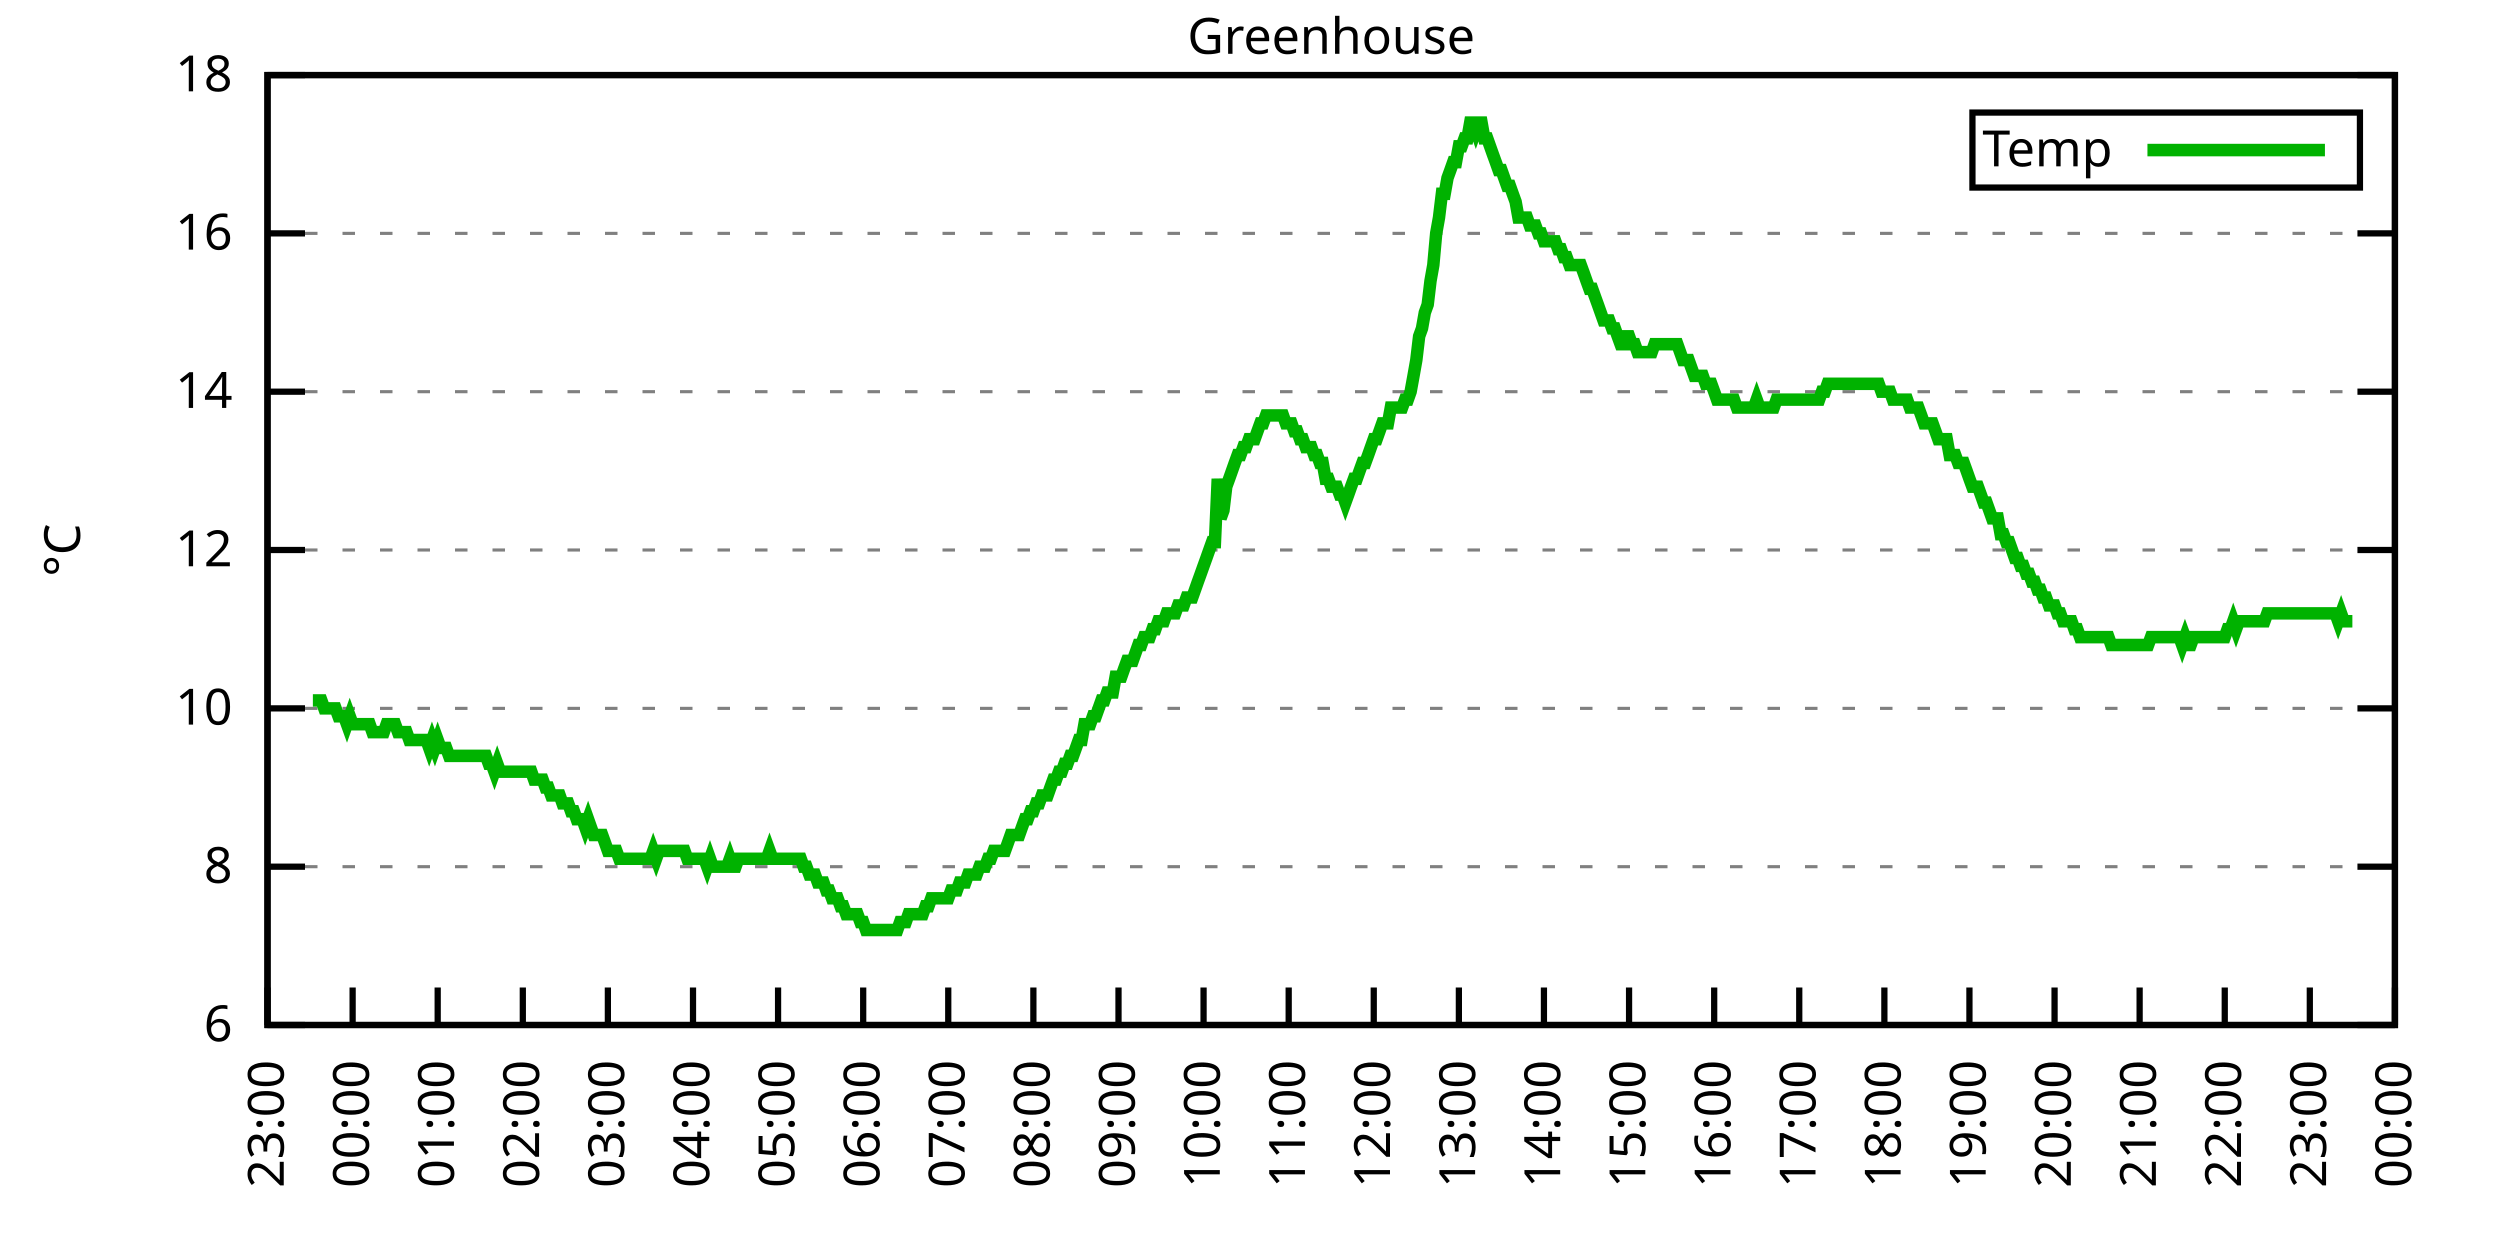
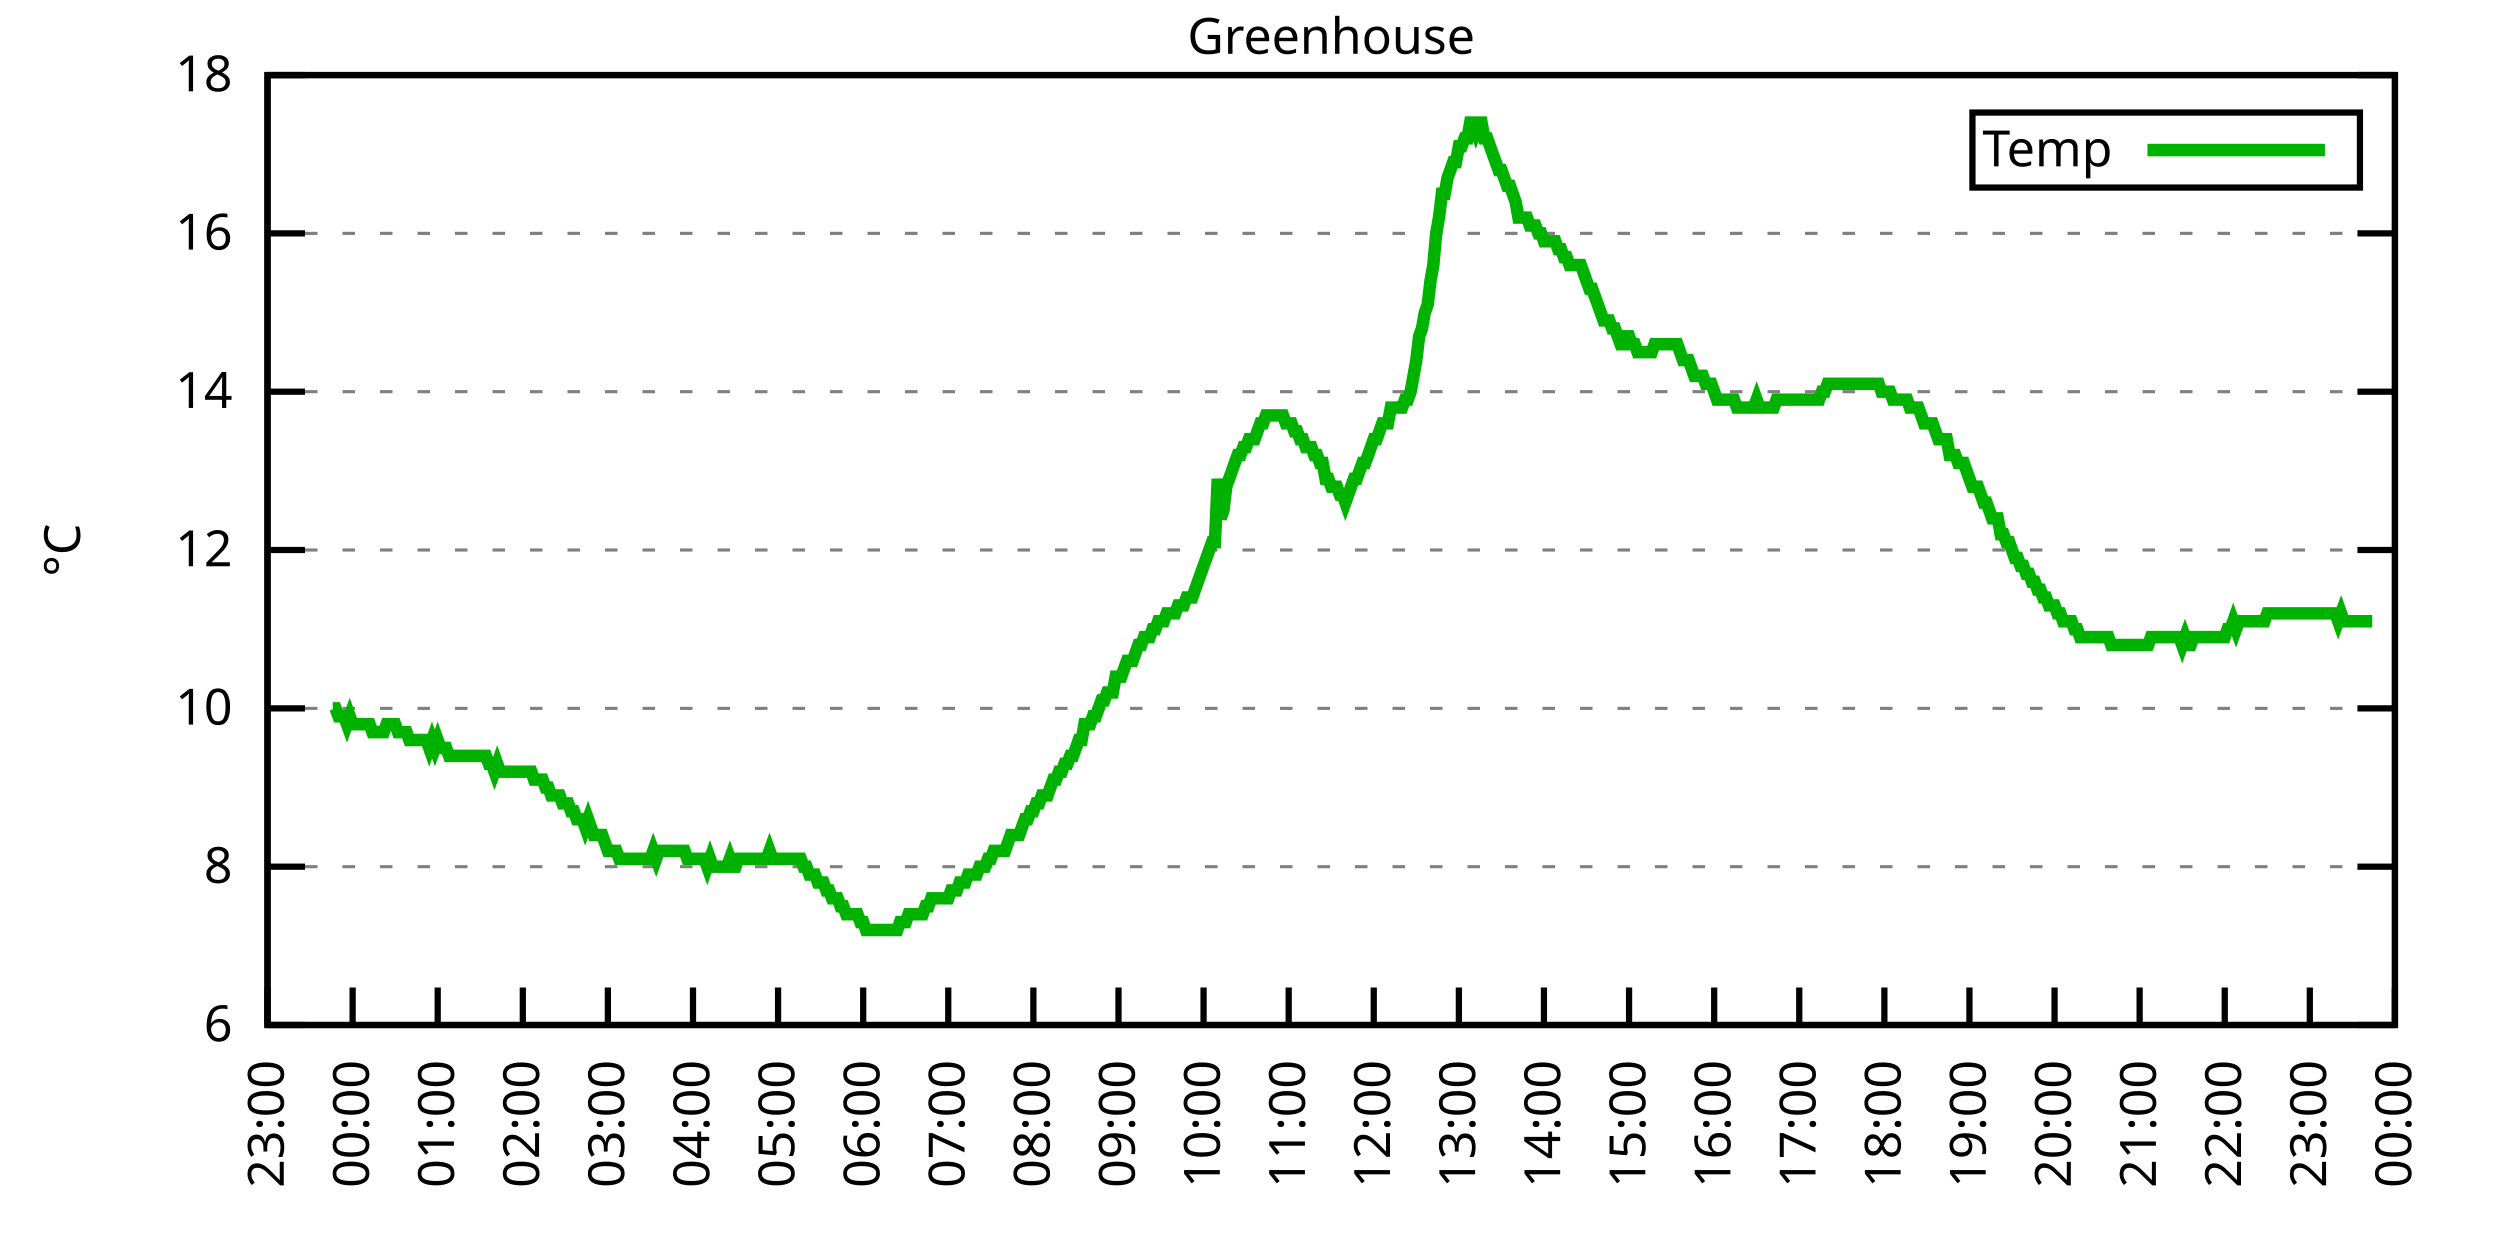
<svg xmlns="http://www.w3.org/2000/svg" xmlns:xlink="http://www.w3.org/1999/xlink" width="400" height="200" viewBox="0 0 400 200">
  <g id="gnuplot_canvas">
    <rect x="0" y="0" width="400" height="200" fill="none" />
    <defs>
      <circle id="gpDot" r="0.5" stroke-width="0.5" stroke="currentColor" />
      <path id="gpPt0" stroke-width="0.333" stroke="currentColor" d="M-1,0 h2 M0,-1 v2" />
      <path id="gpPt1" stroke-width="0.333" stroke="currentColor" d="M-1,-1 L1,1 M1,-1 L-1,1" />
      <path id="gpPt2" stroke-width="0.333" stroke="currentColor" d="M-1,0 L1,0 M0,-1 L0,1 M-1,-1 L1,1 M-1,1 L1,-1" />
      <rect id="gpPt3" stroke-width="0.333" stroke="currentColor" x="-1" y="-1" width="2" height="2" />
      <rect id="gpPt4" stroke-width="0.333" stroke="currentColor" fill="currentColor" x="-1" y="-1" width="2" height="2" />
      <circle id="gpPt5" stroke-width="0.333" stroke="currentColor" cx="0" cy="0" r="1" />
      <use xlink:href="#gpPt5" id="gpPt6" fill="currentColor" stroke="none" />
      <path id="gpPt7" stroke-width="0.333" stroke="currentColor" d="M0,-1.33 L-1.33,0.67 L1.33,0.67 z" />
      <use xlink:href="#gpPt7" id="gpPt8" fill="currentColor" stroke="none" />
      <use xlink:href="#gpPt7" id="gpPt9" stroke="currentColor" transform="rotate(180)" />
      <use xlink:href="#gpPt9" id="gpPt10" fill="currentColor" stroke="none" />
      <use xlink:href="#gpPt3" id="gpPt11" stroke="currentColor" transform="rotate(45)" />
      <use xlink:href="#gpPt11" id="gpPt12" fill="currentColor" stroke="none" />
      <path id="gpPt13" stroke-width="0.333" stroke="currentColor" d="M0,1.330 L1.265,0.411 L0.782,-1.067 L-0.782,-1.076 L-1.265,0.411 z" />
      <use xlink:href="#gpPt13" id="gpPt14" fill="currentColor" stroke="none" />
      <filter id="textbox" filterUnits="objectBoundingBox" x="0" y="0" height="1" width="1">
        <feFlood flood-color="white" flood-opacity="1" result="bgnd" />
        <feComposite in="SourceGraphic" in2="bgnd" operator="atop" />
      </filter>
      <filter id="greybox" filterUnits="objectBoundingBox" x="0" y="0" height="1" width="1">
        <feFlood flood-color="lightgrey" flood-opacity="1" result="grey" />
        <feComposite in="SourceGraphic" in2="grey" operator="atop" />
      </filter>
    </defs>
    <g fill="none" color="white" stroke="currentColor" stroke-width="1.00" stroke-linecap="butt" stroke-linejoin="miter">
</g>
    <g fill="none" color="black" stroke="currentColor" stroke-width="1.00" stroke-linecap="butt" stroke-linejoin="miter">
      <g stroke="none" shape-rendering="crispEdges">
        <polygon fill="rgb(255, 255, 255)" points="42.80,164.00 383.18,164.00 383.18,12.02 42.80,12.02 " />
      </g>
    </g>
    <g fill="none" color="black" stroke="currentColor" stroke-width="1.00" stroke-linecap="butt" stroke-linejoin="miter">
</g>
    <g fill="none" color="black" stroke="black" stroke-width="0.50" stroke-linecap="butt" stroke-linejoin="miter">
</g>
    <g fill="none" color="gray" stroke="currentColor" stroke-width="0.50" stroke-linecap="butt" stroke-linejoin="miter">
      <path stroke="gray" stroke-dasharray="2,4" class="gridline" d="M42.80,164.00 L383.19,164.00  " />
    </g>
    <g fill="none" color="gray" stroke="gray" stroke-width="1.00" stroke-linecap="butt" stroke-linejoin="miter">
</g>
    <g fill="none" color="black" stroke="currentColor" stroke-width="1.00" stroke-linecap="butt" stroke-linejoin="miter">
      <path stroke="black" d="M42.80,164.00 L48.80,164.00 M383.19,164.00 L377.19,164.00  " />
      <g transform="translate(37.20,166.60)" stroke="none" fill="black" font-family="Sans" font-size="8.00" text-anchor="end">
        <text>
          <tspan font-family="Sans"> 6</tspan>
        </text>
      </g>
    </g>
    <g fill="none" color="black" stroke="currentColor" stroke-width="1.00" stroke-linecap="butt" stroke-linejoin="miter">
</g>
    <g fill="none" color="black" stroke="black" stroke-width="0.50" stroke-linecap="butt" stroke-linejoin="miter">
</g>
    <g fill="none" color="gray" stroke="currentColor" stroke-width="0.50" stroke-linecap="butt" stroke-linejoin="miter">
      <path stroke="gray" stroke-dasharray="2,4" class="gridline" d="M42.80,138.67 L383.19,138.67  " />
    </g>
    <g fill="none" color="gray" stroke="gray" stroke-width="1.00" stroke-linecap="butt" stroke-linejoin="miter">
</g>
    <g fill="none" color="black" stroke="currentColor" stroke-width="1.00" stroke-linecap="butt" stroke-linejoin="miter">
      <path stroke="black" d="M42.80,138.67 L48.80,138.67 M383.19,138.67 L377.19,138.67  " />
      <g transform="translate(37.20,141.27)" stroke="none" fill="black" font-family="Sans" font-size="8.00" text-anchor="end">
        <text>
          <tspan font-family="Sans"> 8</tspan>
        </text>
      </g>
    </g>
    <g fill="none" color="black" stroke="currentColor" stroke-width="1.00" stroke-linecap="butt" stroke-linejoin="miter">
</g>
    <g fill="none" color="black" stroke="black" stroke-width="0.50" stroke-linecap="butt" stroke-linejoin="miter">
</g>
    <g fill="none" color="gray" stroke="currentColor" stroke-width="0.50" stroke-linecap="butt" stroke-linejoin="miter">
      <path stroke="gray" stroke-dasharray="2,4" class="gridline" d="M42.80,113.34 L383.19,113.34  " />
    </g>
    <g fill="none" color="gray" stroke="gray" stroke-width="1.00" stroke-linecap="butt" stroke-linejoin="miter">
</g>
    <g fill="none" color="black" stroke="currentColor" stroke-width="1.00" stroke-linecap="butt" stroke-linejoin="miter">
      <path stroke="black" d="M42.80,113.34 L48.80,113.34 M383.19,113.34 L377.19,113.34  " />
      <g transform="translate(37.20,115.94)" stroke="none" fill="black" font-family="Sans" font-size="8.00" text-anchor="end">
        <text>
          <tspan font-family="Sans"> 10</tspan>
        </text>
      </g>
    </g>
    <g fill="none" color="black" stroke="currentColor" stroke-width="1.00" stroke-linecap="butt" stroke-linejoin="miter">
</g>
    <g fill="none" color="black" stroke="black" stroke-width="0.50" stroke-linecap="butt" stroke-linejoin="miter">
</g>
    <g fill="none" color="gray" stroke="currentColor" stroke-width="0.50" stroke-linecap="butt" stroke-linejoin="miter">
      <path stroke="gray" stroke-dasharray="2,4" class="gridline" d="M42.80,88.00 L383.19,88.00  " />
    </g>
    <g fill="none" color="gray" stroke="gray" stroke-width="1.00" stroke-linecap="butt" stroke-linejoin="miter">
</g>
    <g fill="none" color="black" stroke="currentColor" stroke-width="1.00" stroke-linecap="butt" stroke-linejoin="miter">
      <path stroke="black" d="M42.80,88.00 L48.80,88.00 M383.19,88.00 L377.19,88.00  " />
      <g transform="translate(37.20,90.60)" stroke="none" fill="black" font-family="Sans" font-size="8.00" text-anchor="end">
        <text>
          <tspan font-family="Sans"> 12</tspan>
        </text>
      </g>
    </g>
    <g fill="none" color="black" stroke="currentColor" stroke-width="1.00" stroke-linecap="butt" stroke-linejoin="miter">
</g>
    <g fill="none" color="black" stroke="black" stroke-width="0.50" stroke-linecap="butt" stroke-linejoin="miter">
</g>
    <g fill="none" color="gray" stroke="currentColor" stroke-width="0.50" stroke-linecap="butt" stroke-linejoin="miter">
      <path stroke="gray" stroke-dasharray="2,4" class="gridline" d="M42.80,62.67 L383.19,62.67  " />
    </g>
    <g fill="none" color="gray" stroke="gray" stroke-width="1.00" stroke-linecap="butt" stroke-linejoin="miter">
</g>
    <g fill="none" color="black" stroke="currentColor" stroke-width="1.00" stroke-linecap="butt" stroke-linejoin="miter">
      <path stroke="black" d="M42.80,62.67 L48.80,62.67 M383.19,62.67 L377.19,62.67  " />
      <g transform="translate(37.20,65.27)" stroke="none" fill="black" font-family="Sans" font-size="8.00" text-anchor="end">
        <text>
          <tspan font-family="Sans"> 14</tspan>
        </text>
      </g>
    </g>
    <g fill="none" color="black" stroke="currentColor" stroke-width="1.00" stroke-linecap="butt" stroke-linejoin="miter">
</g>
    <g fill="none" color="black" stroke="black" stroke-width="0.50" stroke-linecap="butt" stroke-linejoin="miter">
</g>
    <g fill="none" color="gray" stroke="currentColor" stroke-width="0.50" stroke-linecap="butt" stroke-linejoin="miter">
      <path stroke="gray" stroke-dasharray="2,4" class="gridline" d="M42.80,37.34 L383.19,37.34  " />
    </g>
    <g fill="none" color="gray" stroke="gray" stroke-width="1.00" stroke-linecap="butt" stroke-linejoin="miter">
</g>
    <g fill="none" color="black" stroke="currentColor" stroke-width="1.00" stroke-linecap="butt" stroke-linejoin="miter">
      <path stroke="black" d="M42.80,37.34 L48.80,37.34 M383.19,37.34 L377.19,37.34  " />
      <g transform="translate(37.20,39.94)" stroke="none" fill="black" font-family="Sans" font-size="8.00" text-anchor="end">
        <text>
          <tspan font-family="Sans"> 16</tspan>
        </text>
      </g>
    </g>
    <g fill="none" color="black" stroke="currentColor" stroke-width="1.00" stroke-linecap="butt" stroke-linejoin="miter">
</g>
    <g fill="none" color="black" stroke="black" stroke-width="0.50" stroke-linecap="butt" stroke-linejoin="miter">
</g>
    <g fill="none" color="gray" stroke="currentColor" stroke-width="0.50" stroke-linecap="butt" stroke-linejoin="miter">
      <path stroke="gray" stroke-dasharray="2,4" class="gridline" d="M42.80,12.01 L383.19,12.01  " />
    </g>
    <g fill="none" color="gray" stroke="gray" stroke-width="1.00" stroke-linecap="butt" stroke-linejoin="miter">
</g>
    <g fill="none" color="black" stroke="currentColor" stroke-width="1.00" stroke-linecap="butt" stroke-linejoin="miter">
      <path stroke="black" d="M42.80,12.01 L48.80,12.01 M383.19,12.01 L377.19,12.01  " />
      <g transform="translate(37.20,14.61)" stroke="none" fill="black" font-family="Sans" font-size="8.00" text-anchor="end">
        <text>
          <tspan font-family="Sans"> 18</tspan>
        </text>
      </g>
    </g>
    <g fill="none" color="black" stroke="currentColor" stroke-width="1.00" stroke-linecap="butt" stroke-linejoin="miter">
      <path stroke="black" d="M42.80,164.00 L42.80,158.00  " />
      <g transform="translate(45.40,169.60) rotate(270.00)" stroke="none" fill="black" font-family="Sans" font-size="8.00" text-anchor="end">
        <text>
          <tspan font-family="Sans">23:00</tspan>
        </text>
      </g>
    </g>
    <g fill="none" color="black" stroke="currentColor" stroke-width="1.00" stroke-linecap="butt" stroke-linejoin="miter">
      <path stroke="black" d="M56.42,164.00 L56.42,158.00  " />
      <g transform="translate(59.02,169.60) rotate(270.00)" stroke="none" fill="black" font-family="Sans" font-size="8.00" text-anchor="end">
        <text>
          <tspan font-family="Sans">00:00</tspan>
        </text>
      </g>
    </g>
    <g fill="none" color="black" stroke="currentColor" stroke-width="1.00" stroke-linecap="butt" stroke-linejoin="miter">
      <path stroke="black" d="M70.03,164.00 L70.03,158.00  " />
      <g transform="translate(72.63,169.60) rotate(270.00)" stroke="none" fill="black" font-family="Sans" font-size="8.00" text-anchor="end">
        <text>
          <tspan font-family="Sans">01:00</tspan>
        </text>
      </g>
    </g>
    <g fill="none" color="black" stroke="currentColor" stroke-width="1.00" stroke-linecap="butt" stroke-linejoin="miter">
      <path stroke="black" d="M83.65,164.00 L83.65,158.00  " />
      <g transform="translate(86.25,169.60) rotate(270.00)" stroke="none" fill="black" font-family="Sans" font-size="8.00" text-anchor="end">
        <text>
          <tspan font-family="Sans">02:00</tspan>
        </text>
      </g>
    </g>
    <g fill="none" color="black" stroke="currentColor" stroke-width="1.00" stroke-linecap="butt" stroke-linejoin="miter">
      <path stroke="black" d="M97.26,164.00 L97.26,158.00  " />
      <g transform="translate(99.86,169.60) rotate(270.00)" stroke="none" fill="black" font-family="Sans" font-size="8.00" text-anchor="end">
        <text>
          <tspan font-family="Sans">03:00</tspan>
        </text>
      </g>
    </g>
    <g fill="none" color="black" stroke="currentColor" stroke-width="1.00" stroke-linecap="butt" stroke-linejoin="miter">
      <path stroke="black" d="M110.88,164.00 L110.88,158.00  " />
      <g transform="translate(113.48,169.60) rotate(270.00)" stroke="none" fill="black" font-family="Sans" font-size="8.00" text-anchor="end">
        <text>
          <tspan font-family="Sans">04:00</tspan>
        </text>
      </g>
    </g>
    <g fill="none" color="black" stroke="currentColor" stroke-width="1.00" stroke-linecap="butt" stroke-linejoin="miter">
      <path stroke="black" d="M124.49,164.00 L124.49,158.00  " />
      <g transform="translate(127.09,169.60) rotate(270.00)" stroke="none" fill="black" font-family="Sans" font-size="8.00" text-anchor="end">
        <text>
          <tspan font-family="Sans">05:00</tspan>
        </text>
      </g>
    </g>
    <g fill="none" color="black" stroke="currentColor" stroke-width="1.00" stroke-linecap="butt" stroke-linejoin="miter">
      <path stroke="black" d="M138.11,164.00 L138.11,158.00  " />
      <g transform="translate(140.71,169.60) rotate(270.00)" stroke="none" fill="black" font-family="Sans" font-size="8.00" text-anchor="end">
        <text>
          <tspan font-family="Sans">06:00</tspan>
        </text>
      </g>
    </g>
    <g fill="none" color="black" stroke="currentColor" stroke-width="1.00" stroke-linecap="butt" stroke-linejoin="miter">
      <path stroke="black" d="M151.72,164.00 L151.72,158.00  " />
      <g transform="translate(154.32,169.60) rotate(270.00)" stroke="none" fill="black" font-family="Sans" font-size="8.00" text-anchor="end">
        <text>
          <tspan font-family="Sans">07:00</tspan>
        </text>
      </g>
    </g>
    <g fill="none" color="black" stroke="currentColor" stroke-width="1.00" stroke-linecap="butt" stroke-linejoin="miter">
      <path stroke="black" d="M165.34,164.00 L165.34,158.00  " />
      <g transform="translate(167.94,169.60) rotate(270.00)" stroke="none" fill="black" font-family="Sans" font-size="8.00" text-anchor="end">
        <text>
          <tspan font-family="Sans">08:00</tspan>
        </text>
      </g>
    </g>
    <g fill="none" color="black" stroke="currentColor" stroke-width="1.00" stroke-linecap="butt" stroke-linejoin="miter">
      <path stroke="black" d="M178.96,164.00 L178.96,158.00  " />
      <g transform="translate(181.56,169.60) rotate(270.00)" stroke="none" fill="black" font-family="Sans" font-size="8.00" text-anchor="end">
        <text>
          <tspan font-family="Sans">09:00</tspan>
        </text>
      </g>
    </g>
    <g fill="none" color="black" stroke="currentColor" stroke-width="1.00" stroke-linecap="butt" stroke-linejoin="miter">
      <path stroke="black" d="M192.57,164.00 L192.57,158.00  " />
      <g transform="translate(195.17,169.60) rotate(270.00)" stroke="none" fill="black" font-family="Sans" font-size="8.00" text-anchor="end">
        <text>
          <tspan font-family="Sans">10:00</tspan>
        </text>
      </g>
    </g>
    <g fill="none" color="black" stroke="currentColor" stroke-width="1.00" stroke-linecap="butt" stroke-linejoin="miter">
      <path stroke="black" d="M206.19,164.00 L206.19,158.00  " />
      <g transform="translate(208.79,169.60) rotate(270.00)" stroke="none" fill="black" font-family="Sans" font-size="8.00" text-anchor="end">
        <text>
          <tspan font-family="Sans">11:00</tspan>
        </text>
      </g>
    </g>
    <g fill="none" color="black" stroke="currentColor" stroke-width="1.00" stroke-linecap="butt" stroke-linejoin="miter">
      <path stroke="black" d="M219.80,164.00 L219.80,158.00  " />
      <g transform="translate(222.40,169.60) rotate(270.00)" stroke="none" fill="black" font-family="Sans" font-size="8.00" text-anchor="end">
        <text>
          <tspan font-family="Sans">12:00</tspan>
        </text>
      </g>
    </g>
    <g fill="none" color="black" stroke="currentColor" stroke-width="1.00" stroke-linecap="butt" stroke-linejoin="miter">
      <path stroke="black" d="M233.42,164.00 L233.42,158.00  " />
      <g transform="translate(236.02,169.60) rotate(270.00)" stroke="none" fill="black" font-family="Sans" font-size="8.00" text-anchor="end">
        <text>
          <tspan font-family="Sans">13:00</tspan>
        </text>
      </g>
    </g>
    <g fill="none" color="black" stroke="currentColor" stroke-width="1.00" stroke-linecap="butt" stroke-linejoin="miter">
      <path stroke="black" d="M247.03,164.00 L247.03,158.00  " />
      <g transform="translate(249.63,169.60) rotate(270.00)" stroke="none" fill="black" font-family="Sans" font-size="8.00" text-anchor="end">
        <text>
          <tspan font-family="Sans">14:00</tspan>
        </text>
      </g>
    </g>
    <g fill="none" color="black" stroke="currentColor" stroke-width="1.00" stroke-linecap="butt" stroke-linejoin="miter">
      <path stroke="black" d="M260.65,164.00 L260.65,158.00  " />
      <g transform="translate(263.25,169.60) rotate(270.00)" stroke="none" fill="black" font-family="Sans" font-size="8.00" text-anchor="end">
        <text>
          <tspan font-family="Sans">15:00</tspan>
        </text>
      </g>
    </g>
    <g fill="none" color="black" stroke="currentColor" stroke-width="1.00" stroke-linecap="butt" stroke-linejoin="miter">
      <path stroke="black" d="M274.27,164.00 L274.27,158.00  " />
      <g transform="translate(276.87,169.60) rotate(270.00)" stroke="none" fill="black" font-family="Sans" font-size="8.00" text-anchor="end">
        <text>
          <tspan font-family="Sans">16:00</tspan>
        </text>
      </g>
    </g>
    <g fill="none" color="black" stroke="currentColor" stroke-width="1.00" stroke-linecap="butt" stroke-linejoin="miter">
      <path stroke="black" d="M287.88,164.00 L287.88,158.00  " />
      <g transform="translate(290.48,169.60) rotate(270.00)" stroke="none" fill="black" font-family="Sans" font-size="8.00" text-anchor="end">
        <text>
          <tspan font-family="Sans">17:00</tspan>
        </text>
      </g>
    </g>
    <g fill="none" color="black" stroke="currentColor" stroke-width="1.00" stroke-linecap="butt" stroke-linejoin="miter">
      <path stroke="black" d="M301.50,164.00 L301.50,158.00  " />
      <g transform="translate(304.10,169.60) rotate(270.00)" stroke="none" fill="black" font-family="Sans" font-size="8.00" text-anchor="end">
        <text>
          <tspan font-family="Sans">18:00</tspan>
        </text>
      </g>
    </g>
    <g fill="none" color="black" stroke="currentColor" stroke-width="1.00" stroke-linecap="butt" stroke-linejoin="miter">
      <path stroke="black" d="M315.11,164.00 L315.11,158.00  " />
      <g transform="translate(317.71,169.60) rotate(270.00)" stroke="none" fill="black" font-family="Sans" font-size="8.00" text-anchor="end">
        <text>
          <tspan font-family="Sans">19:00</tspan>
        </text>
      </g>
    </g>
    <g fill="none" color="black" stroke="currentColor" stroke-width="1.00" stroke-linecap="butt" stroke-linejoin="miter">
      <path stroke="black" d="M328.73,164.00 L328.73,158.00  " />
      <g transform="translate(331.33,169.60) rotate(270.00)" stroke="none" fill="black" font-family="Sans" font-size="8.00" text-anchor="end">
        <text>
          <tspan font-family="Sans">20:00</tspan>
        </text>
      </g>
    </g>
    <g fill="none" color="black" stroke="currentColor" stroke-width="1.00" stroke-linecap="butt" stroke-linejoin="miter">
      <path stroke="black" d="M342.34,164.00 L342.34,158.00  " />
      <g transform="translate(344.94,169.60) rotate(270.00)" stroke="none" fill="black" font-family="Sans" font-size="8.00" text-anchor="end">
        <text>
          <tspan font-family="Sans">21:00</tspan>
        </text>
      </g>
    </g>
    <g fill="none" color="black" stroke="currentColor" stroke-width="1.00" stroke-linecap="butt" stroke-linejoin="miter">
      <path stroke="black" d="M355.96,164.00 L355.96,158.00  " />
      <g transform="translate(358.56,169.60) rotate(270.00)" stroke="none" fill="black" font-family="Sans" font-size="8.00" text-anchor="end">
        <text>
          <tspan font-family="Sans">22:00</tspan>
        </text>
      </g>
    </g>
    <g fill="none" color="black" stroke="currentColor" stroke-width="1.00" stroke-linecap="butt" stroke-linejoin="miter">
      <path stroke="black" d="M369.57,164.00 L369.57,158.00  " />
      <g transform="translate(372.17,169.60) rotate(270.00)" stroke="none" fill="black" font-family="Sans" font-size="8.00" text-anchor="end">
        <text>
          <tspan font-family="Sans">23:00</tspan>
        </text>
      </g>
    </g>
    <g fill="none" color="black" stroke="currentColor" stroke-width="1.00" stroke-linecap="butt" stroke-linejoin="miter">
      <path stroke="black" d="M383.19,164.00 L383.19,158.00  " />
      <g transform="translate(385.79,169.60) rotate(270.00)" stroke="none" fill="black" font-family="Sans" font-size="8.00" text-anchor="end">
        <text>
          <tspan font-family="Sans">00:00</tspan>
        </text>
      </g>
    </g>
    <g fill="none" color="black" stroke="currentColor" stroke-width="1.00" stroke-linecap="butt" stroke-linejoin="miter">
</g>
    <g fill="none" color="black" stroke="currentColor" stroke-width="1.00" stroke-linecap="butt" stroke-linejoin="miter">
      <path stroke="black" d="M42.80,12.01 L42.80,164.00 L383.19,164.00 L383.19,12.01 L42.80,12.01 Z  " />
    </g>
    <g fill="none" color="black" stroke="currentColor" stroke-width="1.00" stroke-linecap="butt" stroke-linejoin="miter">
</g>
    <g fill="none" color="black" stroke="currentColor" stroke-width="1.00" stroke-linecap="butt" stroke-linejoin="miter">
      <path stroke="black" d="M315.59,30.01 L315.59,18.01 L377.59,18.01 L377.59,30.01 L315.59,30.01 Z  " />
    </g>
    <g id="Greenhouse_plot_1">
      <g fill="none" color="white" stroke="black" stroke-width="2.00" stroke-linecap="butt" stroke-linejoin="miter">
</g>
      <g fill="none" color="black" stroke="currentColor" stroke-width="2.00" stroke-linecap="butt" stroke-linejoin="miter">
        <g transform="translate(337.99,26.61)" stroke="none" fill="black" font-family="Sans" font-size="8.00" text-anchor="end">
          <text>
            <tspan font-family="Sans">Temp</tspan>
          </text>
        </g>
      </g>
      <g fill="none" color="black" stroke="currentColor" stroke-width="2.00" stroke-linecap="butt" stroke-linejoin="miter">
-         <path stroke="rgb(  0, 178,   0)" d="M343.59,24.01 L371.99,24.01 M50.06,112.07 L50.52,112.07 L50.97,112.07 L51.42,112.07 L51.88,113.34 L52.33,113.34   L52.78,113.34 L53.24,113.34 L53.69,113.34 L54.15,114.60 L54.60,114.60 L55.05,114.60 L55.51,115.87 L55.96,114.60   L56.42,115.87 L56.87,115.87 L57.32,115.87 L57.78,115.87 L58.23,115.87 L58.68,115.87 L59.14,115.87 L59.59,117.14   L60.05,117.14 L60.50,117.14 L60.95,117.14 L61.41,117.14 L61.86,115.87 L62.32,115.87 L62.77,115.87 L63.22,115.87   L63.68,117.14 L64.13,117.14 L64.58,117.14 L65.04,117.14 L65.49,118.40 L65.95,118.40 L66.40,118.40 L66.85,118.40   L67.31,118.40 L67.76,118.40 L68.22,118.40 L68.67,119.67 L69.12,118.40 L69.58,119.67 L70.03,118.40 L70.49,119.67   L70.94,119.67 L71.39,119.67 L71.85,120.94 L72.30,120.94 L72.75,120.94 L73.21,120.94 L73.66,120.94 L74.12,120.94   L74.57,120.94 L75.02,120.94 L75.48,120.94 L75.93,120.94 L76.39,120.94 L76.84,120.94 L77.29,120.94 L77.75,120.94   L78.20,122.20 L78.65,122.20 L79.11,123.47 L79.56,122.20 L80.02,123.47 L80.47,123.47 L80.92,123.47 L81.38,123.47   L81.83,123.47 L82.29,123.47 L82.74,123.47 L83.19,123.47 L83.65,123.47 L84.10,123.47 L84.55,123.47 L85.01,123.47   L85.46,124.74 L85.92,124.74 L86.37,124.74 L86.82,124.74 L87.28,126.00 L87.73,126.00 L88.19,127.27 L88.64,127.27   L89.09,127.27 L89.55,127.27 L90.00,128.54 L90.45,128.54 L90.91,128.54 L91.36,129.80 L91.82,129.80 L92.27,131.07   L92.72,131.07 L93.18,131.07 L93.63,132.34 L94.09,131.07 L94.54,132.34 L94.99,133.60 L95.45,133.60 L95.90,133.60   L96.35,133.60 L96.81,134.87 L97.26,136.14 L97.72,136.14 L98.17,136.14 L98.62,136.14 L99.08,137.40 L99.53,137.40   L99.99,137.40 L100.44,137.40 L100.89,137.40 L101.35,137.40 L101.80,137.40 L102.25,137.40 L102.71,137.40 L103.16,137.40   L103.62,137.40 L104.07,137.40 L104.52,136.14 L104.98,137.40 L105.43,136.14 L105.89,136.14 L106.34,136.14 L106.79,136.14   L107.25,136.14 L107.70,136.14 L108.15,136.14 L108.61,136.14 L109.06,136.14 L109.52,136.14 L109.97,137.40 L110.42,137.40   L110.88,137.40 L111.33,137.40 L111.79,137.40 L112.24,137.40 L112.69,137.40 L113.15,138.67 L113.60,137.40 L114.05,138.67   L114.51,138.67 L114.96,138.67 L115.42,138.67 L115.87,138.67 L116.32,138.67 L116.78,137.40 L117.23,138.67 L117.69,138.67   L118.14,137.40 L118.59,137.40 L119.05,137.40 L119.50,137.40 L119.96,137.40 L120.41,137.40 L120.86,137.40 L121.32,137.40   L121.77,137.40 L122.22,137.40 L122.68,137.40 L123.13,136.14 L123.59,137.40 L124.04,137.40 L124.49,137.40 L124.95,137.40   L125.40,137.40 L125.86,137.40 L126.31,137.40 L126.76,137.40 L127.22,137.40 L127.67,137.40 L128.12,137.40 L128.58,138.67   L129.03,138.67 L129.49,139.93 L129.94,139.93 L130.39,139.93 L130.85,141.20 L131.30,141.20 L131.76,141.20 L132.21,142.47   L132.66,142.47 L133.12,143.73 L133.57,143.73 L134.02,143.73 L134.48,145.00 L134.93,145.00 L135.39,146.27 L135.84,146.27   L136.29,146.27 L136.75,146.27 L137.20,146.27 L137.66,147.53 L138.11,147.53 L138.56,148.80 L139.02,148.80 L139.47,148.80   L139.92,148.80 L140.38,148.80 L140.83,148.80 L141.29,148.80 L141.74,148.80 L142.19,148.80 L142.65,148.80 L143.10,148.80   L143.56,148.80 L144.01,147.53 L144.46,147.53 L144.92,147.53 L145.37,146.27 L145.82,146.27 L146.28,146.27 L146.73,146.27   L147.19,146.27 L147.64,146.27 L148.09,145.00 L148.55,145.00 L149.00,143.73 L149.46,143.73 L149.91,143.73 L150.36,143.73   L150.82,143.73 L151.27,143.73 L151.72,143.73 L152.18,142.47 L152.63,142.47 L153.09,142.47 L153.54,141.20 L153.99,141.20   L154.45,141.20 L154.90,139.93 L155.36,139.93 L155.81,139.93 L156.26,139.93 L156.72,138.67 L157.17,138.67 L157.62,138.67   L158.08,137.40 L158.53,137.40 L158.99,136.14 L159.44,136.14 L159.89,136.14 L160.35,136.14 L160.80,136.14 L161.26,134.87   L161.71,133.60 L162.16,133.60 L162.62,133.60 L163.07,133.60 L163.52,132.34 L163.98,131.07 L164.43,131.07 L164.89,129.80   L165.34,129.80 L165.79,128.54 L166.25,128.54 L166.70,127.27 L167.16,127.27 L167.61,127.27 L168.06,126.00 L168.52,124.74   L168.97,124.74 L169.43,123.47 L169.88,123.47 L170.33,122.20 L170.79,122.20 L171.24,120.94 L171.69,120.94 L172.15,119.67   L172.60,118.40 L173.06,118.40 L173.51,115.87 L173.96,115.87 L174.42,115.87 L174.87,114.60 L175.33,114.60 L175.78,113.34   L176.23,112.07 L176.69,112.07 L177.14,110.80 L177.59,110.80 L178.05,110.80 L178.50,108.27 L178.96,108.27 L179.41,108.27   L179.86,107.00 L180.32,105.74 L180.77,105.74 L181.23,105.74 L181.68,104.47 L182.13,103.20 L182.59,103.20 L183.04,101.94   L183.49,101.94 L183.95,101.94 L184.40,100.67 L184.86,100.67 L185.31,99.40 L185.76,99.40 L186.22,99.40 L186.67,98.14   L187.13,98.14 L187.58,98.14 L188.03,98.14 L188.49,96.87 L188.94,96.87 L189.39,96.87 L189.85,95.60 L190.30,95.60   L190.76,95.60 L191.21,94.34 L191.66,93.07 L192.12,91.80 L192.57,90.54 L193.03,89.27 L193.48,88.00 L193.93,86.74   L194.39,86.74 L194.84,76.61 L195.29,82.94 L195.75,81.67 L196.20,77.87 L196.66,76.61 L197.11,75.34 L197.56,74.07   L198.02,72.81 L198.47,72.81 L198.93,71.54 L199.38,71.54 L199.83,70.27 L200.29,70.27 L200.74,70.27 L201.19,69.01   L201.65,67.74 L202.10,67.74 L202.56,66.47 L203.01,66.47 L203.46,66.47 L203.92,66.47 L204.37,66.47 L204.83,66.47   L205.28,66.47 L205.73,67.74 L206.19,67.74 L206.64,67.74 L207.09,69.01 L207.55,69.01 L208.00,70.27 L208.46,70.27   L208.91,71.54 L209.36,71.54 L209.82,71.54 L210.27,72.81 L210.73,72.81 L211.18,74.07 L211.63,74.07 L212.09,76.61   L212.54,76.61 L213.00,77.87 L213.45,77.87 L213.90,77.87 L214.36,79.14 L214.81,79.14 L215.26,80.41 L215.72,79.14   L216.17,77.87 L216.63,76.61 L217.08,76.61 L217.53,75.34 L217.99,74.07 L218.44,74.07 L218.90,72.81 L219.35,71.54   L219.80,70.27 L220.26,70.27 L220.71,69.01 L221.16,67.74 L221.62,67.74 L222.07,67.74 L222.53,65.21 L222.98,65.21   L223.43,65.21 L223.89,65.21 L224.34,65.21 L224.80,63.94 L225.25,63.94 L225.70,62.67 L226.16,60.14 L226.61,57.61   L227.06,53.81 L227.52,52.54 L227.97,50.01 L228.43,48.74 L228.88,44.94 L229.33,42.41 L229.79,37.34 L230.24,34.81   L230.70,31.01 L231.15,31.01 L231.60,28.48 L232.06,27.21 L232.51,25.94 L232.96,25.94 L233.42,23.41 L233.87,23.41   L234.33,22.14 L234.78,22.14 L235.23,19.61 L235.69,19.61 L236.14,20.88 L236.60,19.61 L237.05,19.61 L237.50,22.14   L237.96,22.14 L238.41,23.41 L238.86,24.68 L239.32,25.94 L239.77,27.21 L240.23,27.21 L240.68,28.48 L241.13,29.74   L241.59,29.74 L242.04,31.01 L242.50,32.28 L242.95,34.81 L243.40,34.81 L243.86,34.81 L244.31,34.81 L244.76,36.08   L245.22,36.08 L245.67,36.08 L246.13,37.34 L246.58,37.34 L247.03,38.61 L247.49,38.61 L247.94,38.61 L248.40,38.61   L248.85,38.61 L249.30,39.87 L249.76,39.87 L250.21,41.14 L250.66,41.14 L251.12,42.41 L251.57,42.41 L252.03,42.41   L252.48,42.41 L252.93,42.41 L253.39,43.67 L253.84,44.94 L254.30,46.21 L254.75,46.21 L255.20,47.47 L255.66,48.74   L256.11,50.01 L256.56,51.27 L257.02,51.27 L257.47,51.27 L257.93,52.54 L258.38,52.54 L258.83,53.81 L259.29,55.07   L259.74,55.07 L260.20,53.81 L260.65,53.81 L261.10,55.07 L261.56,55.07 L262.01,56.34 L262.47,56.34 L262.92,56.34   L263.37,56.34 L263.83,56.34 L264.28,56.34 L264.73,55.07 L265.19,55.07 L265.64,55.07 L266.10,55.07 L266.55,55.07   L267.00,55.07 L267.46,55.07 L267.91,55.07 L268.37,55.07 L268.82,56.34 L269.27,57.61 L269.73,57.61 L270.18,57.61   L270.63,58.87 L271.09,60.14 L271.54,60.14 L272.00,60.14 L272.45,60.14 L272.90,61.41 L273.36,61.41 L273.81,61.41   L274.27,62.67 L274.72,63.94 L275.63,63.94 L276.08,63.94 L276.53,63.94 L276.99,63.94 L277.44,63.94 L277.90,65.21   L278.35,65.21 L278.80,65.21 L279.26,65.21 L279.71,65.21 L280.17,65.21 L280.62,65.21 L281.07,63.94 L281.53,65.21   L281.98,65.21 L282.43,65.21 L282.89,65.21 L283.34,65.21 L283.80,65.21 L284.25,63.94 L284.70,63.94 L285.16,63.94   L285.61,63.94 L286.07,63.94 L286.52,63.94 L286.97,63.94 L287.43,63.94 L287.88,63.94 L288.33,63.94 L288.79,63.94   L289.24,63.94 L289.70,63.94 L290.15,63.94 L290.60,63.94 L291.06,63.94 L291.51,62.67 L291.97,62.67 L292.42,61.41   L292.87,61.41 L293.33,61.41 L293.78,61.41 L294.23,61.41 L294.69,61.41 L295.14,61.41 L295.60,61.41 L296.05,61.41   L296.50,61.41 L296.96,61.41 L297.41,61.41 L297.87,61.41 L298.32,61.41 L298.77,61.41 L299.23,61.41 L299.68,61.41   L300.13,61.41 L300.59,61.41 L301.04,62.67 L301.50,62.67 L301.95,62.67 L302.40,62.67 L302.86,63.94 L303.31,63.94   L303.77,63.94 L304.22,63.94 L304.67,63.94 L305.13,63.94 L305.58,65.21 L306.03,65.21 L306.49,65.21 L306.94,65.21   L307.40,66.47 L307.85,67.74 L308.30,67.74 L308.76,67.74 L309.21,67.74 L309.67,69.01 L310.12,70.27 L310.57,70.27   L311.03,70.27 L311.48,70.27 L311.94,72.81 L312.39,72.81 L312.84,72.81 L313.30,74.07 L313.75,74.07 L314.20,74.07   L314.66,75.34 L315.11,76.61 L315.57,77.87 L316.02,77.87 L316.47,77.87 L316.93,79.14 L317.38,80.41 L317.84,80.41   L318.29,81.67 L318.74,82.94 L319.20,82.94 L319.65,82.94 L320.10,85.47 L320.56,85.47 L321.01,86.74 L321.47,86.74   L321.92,88.00 L322.37,89.27 L322.83,89.27 L323.28,90.54 L323.74,90.54 L324.19,91.80 L324.64,91.80 L325.10,93.07   L325.55,93.07 L326.00,94.34 L326.46,94.34 L326.91,95.60 L327.37,95.60 L327.82,96.87 L328.27,96.87 L328.73,96.87   L329.18,98.14 L329.64,98.14 L330.09,99.40 L330.54,99.40 L331.00,99.40 L331.45,99.40 L331.90,100.67 L332.36,100.67   L332.81,101.94 L333.27,101.94 L333.72,101.94 L334.17,101.94 L334.63,101.94 L335.08,101.94 L335.54,101.94 L335.99,101.94   L336.44,101.94 L336.90,101.94 L337.35,101.94 L337.80,103.20 L338.26,103.20 L338.71,103.20 L339.17,103.20 L339.62,103.20   L340.07,103.20 L340.53,103.20 L340.98,103.20 L341.44,103.20 L341.89,103.20 L342.34,103.20 L342.80,103.20 L343.25,103.20   L343.70,103.20 L344.16,101.94 L344.61,101.94 L345.07,101.94 L345.52,101.94 L345.97,101.94 L346.43,101.94 L346.88,101.94   L347.34,101.94 L347.79,101.94 L348.24,101.94 L348.70,101.94 L349.15,103.20 L349.60,101.94 L350.06,103.20 L350.51,103.20   L350.97,101.94 L351.42,101.94 L351.87,101.94 L352.33,101.94 L352.78,101.94 L353.24,101.94 L353.69,101.94 L354.14,101.94   L354.60,101.94 L355.05,101.94 L355.50,101.94 L355.96,101.94 L356.41,100.67 L356.87,100.67 L357.32,99.40 L357.77,100.67   L358.23,99.40 L358.68,99.40 L359.14,99.40 L359.59,99.40 L360.04,99.40 L360.50,99.40 L360.95,99.40 L361.41,99.40   L361.86,99.40 L362.31,99.40 L362.77,98.14 L363.22,98.14 L363.67,98.14 L364.13,98.14 L364.58,98.14 L365.04,98.14   L365.49,98.14 L365.94,98.14 L366.40,98.14 L366.85,98.14 L367.31,98.14 L367.76,98.14 L368.21,98.14 L368.67,98.14   L369.12,98.14 L369.57,98.14 L370.03,98.14 L370.48,98.14 L370.94,98.14 L371.39,98.14 L371.84,98.14 L372.30,98.14   L372.75,98.14 L373.21,98.14 L373.66,98.14 L374.11,99.40 L374.57,98.14 L375.02,99.40 L375.47,99.40 L375.93,99.40   L376.38,99.40  " />
+         <path stroke="rgb(  0, 178,   0)" d="M343.59,24.01 L371.99,24.01 M53.24,113.34 L53.69,113.34 L54.15,114.60 L54.60,114.60 L55.05,114.60 L55.51,115.87   L55.96,114.60 L56.42,115.87 L56.87,115.87 L57.32,115.87 L57.78,115.87 L58.23,115.87 L58.68,115.87 L59.14,115.87   L59.59,117.14 L60.05,117.14 L60.50,117.14 L60.95,117.14 L61.41,117.14 L61.86,115.87 L62.32,115.87 L62.77,115.87   L63.22,115.87 L63.68,117.14 L64.13,117.14 L64.58,117.14 L65.04,117.14 L65.49,118.40 L65.95,118.40 L66.40,118.40   L66.85,118.40 L67.31,118.40 L67.76,118.40 L68.22,118.40 L68.67,119.67 L69.12,118.40 L69.58,119.67 L70.03,118.40   L70.49,119.67 L70.94,119.67 L71.39,119.67 L71.85,120.94 L72.30,120.94 L72.75,120.94 L73.21,120.94 L73.66,120.94   L74.12,120.94 L74.57,120.94 L75.02,120.94 L75.48,120.94 L75.93,120.94 L76.39,120.94 L76.84,120.94 L77.29,120.94   L77.75,120.94 L78.20,122.20 L78.65,122.20 L79.11,123.47 L79.56,122.20 L80.02,123.47 L80.47,123.47 L80.92,123.47   L81.38,123.47 L81.83,123.47 L82.29,123.47 L82.74,123.47 L83.19,123.47 L83.65,123.47 L84.10,123.47 L84.55,123.47   L85.01,123.47 L85.46,124.74 L85.92,124.74 L86.37,124.74 L86.82,124.74 L87.28,126.00 L87.73,126.00 L88.19,127.27   L88.64,127.27 L89.09,127.27 L89.55,127.27 L90.00,128.54 L90.45,128.54 L90.91,128.54 L91.36,129.80 L91.82,129.80   L92.27,131.07 L92.72,131.07 L93.18,131.07 L93.63,132.34 L94.09,131.07 L94.54,132.34 L94.99,133.60 L95.45,133.60   L95.90,133.60 L96.35,133.60 L96.81,134.87 L97.26,136.14 L97.72,136.14 L98.17,136.14 L98.62,136.14 L99.08,137.40   L99.53,137.40 L99.99,137.40 L100.44,137.40 L100.89,137.40 L101.35,137.40 L101.80,137.40 L102.25,137.40 L102.71,137.40   L103.16,137.40 L103.62,137.40 L104.07,137.40 L104.52,136.14 L104.98,137.40 L105.43,136.14 L105.89,136.14 L106.34,136.14   L106.79,136.14 L107.25,136.14 L107.70,136.14 L108.15,136.14 L108.61,136.14 L109.06,136.14 L109.52,136.14 L109.97,137.40   L110.42,137.40 L110.88,137.40 L111.33,137.40 L111.79,137.40 L112.24,137.40 L112.69,137.40 L113.15,138.67 L113.60,137.40   L114.05,138.67 L114.51,138.67 L114.96,138.67 L115.42,138.67 L115.87,138.67 L116.32,138.67 L116.78,137.40 L117.23,138.67   L117.69,138.67 L118.14,137.40 L118.59,137.40 L119.05,137.40 L119.50,137.40 L119.96,137.40 L120.41,137.40 L120.86,137.40   L121.32,137.40 L121.77,137.40 L122.22,137.40 L122.68,137.40 L123.13,136.14 L123.59,137.40 L124.04,137.40 L124.49,137.40   L124.95,137.40 L125.40,137.40 L125.86,137.40 L126.31,137.40 L126.76,137.40 L127.22,137.40 L127.67,137.40 L128.12,137.40   L128.58,138.67 L129.03,138.67 L129.49,139.93 L129.94,139.93 L130.39,139.93 L130.85,141.20 L131.30,141.20 L131.76,141.20   L132.21,142.47 L132.66,142.47 L133.12,143.73 L133.57,143.73 L134.02,143.73 L134.48,145.00 L134.93,145.00 L135.39,146.27   L135.84,146.27 L136.29,146.27 L136.75,146.27 L137.20,146.27 L137.66,147.53 L138.11,147.53 L138.56,148.80 L139.02,148.80   L139.47,148.80 L139.92,148.80 L140.38,148.80 L140.83,148.80 L141.29,148.80 L141.74,148.80 L142.19,148.80 L142.65,148.80   L143.10,148.80 L143.56,148.80 L144.01,147.53 L144.46,147.53 L144.92,147.53 L145.37,146.27 L145.82,146.27 L146.28,146.27   L146.73,146.27 L147.19,146.27 L147.64,146.27 L148.09,145.00 L148.55,145.00 L149.00,143.73 L149.46,143.73 L149.91,143.73   L150.36,143.73 L150.82,143.73 L151.27,143.73 L151.72,143.73 L152.18,142.47 L152.63,142.47 L153.09,142.47 L153.54,141.20   L153.99,141.20 L154.45,141.20 L154.90,139.93 L155.36,139.93 L155.81,139.93 L156.26,139.93 L156.72,138.67 L157.17,138.67   L157.62,138.67 L158.08,137.40 L158.53,137.40 L158.99,136.14 L159.44,136.14 L159.89,136.14 L160.35,136.14 L160.80,136.14   L161.26,134.87 L161.71,133.60 L162.16,133.60 L162.62,133.60 L163.07,133.60 L163.52,132.34 L163.98,131.07 L164.43,131.07   L164.89,129.80 L165.34,129.80 L165.79,128.54 L166.25,128.54 L166.70,127.27 L167.16,127.27 L167.61,127.27 L168.06,126.00   L168.52,124.74 L168.97,124.74 L169.43,123.47 L169.88,123.47 L170.33,122.20 L170.79,122.20 L171.24,120.94 L171.69,120.94   L172.15,119.67 L172.60,118.40 L173.06,118.40 L173.51,115.87 L173.96,115.87 L174.42,115.87 L174.87,114.60 L175.33,114.60   L175.78,113.34 L176.23,112.07 L176.69,112.07 L177.14,110.80 L177.59,110.80 L178.05,110.80 L178.50,108.27 L178.96,108.27   L179.41,108.27 L179.86,107.00 L180.32,105.74 L180.77,105.74 L181.23,105.74 L181.68,104.47 L182.13,103.20 L182.59,103.20   L183.04,101.94 L183.49,101.94 L183.95,101.94 L184.40,100.67 L184.86,100.67 L185.31,99.40 L185.76,99.40 L186.22,99.40   L186.67,98.14 L187.13,98.14 L187.58,98.14 L188.03,98.14 L188.49,96.87 L188.94,96.87 L189.39,96.87 L189.85,95.60   L190.30,95.60 L190.76,95.60 L191.21,94.34 L191.66,93.07 L192.12,91.80 L192.57,90.54 L193.03,89.27 L193.48,88.00   L193.93,86.74 L194.39,86.74 L194.84,76.61 L195.29,82.94 L195.75,81.67 L196.20,77.87 L196.66,76.61 L197.11,75.34   L197.56,74.07 L198.02,72.81 L198.47,72.81 L198.93,71.54 L199.38,71.54 L199.83,70.27 L200.29,70.27 L200.74,70.27   L201.19,69.01 L201.65,67.74 L202.10,67.74 L202.56,66.47 L203.01,66.47 L203.46,66.47 L203.92,66.47 L204.37,66.47   L204.83,66.47 L205.28,66.47 L205.73,67.74 L206.19,67.74 L206.64,67.74 L207.09,69.01 L207.55,69.01 L208.00,70.27   L208.46,70.27 L208.91,71.54 L209.36,71.54 L209.82,71.54 L210.27,72.81 L210.73,72.81 L211.18,74.07 L211.63,74.07   L212.09,76.61 L212.54,76.61 L213.00,77.87 L213.45,77.87 L213.90,77.87 L214.36,79.14 L214.81,79.14 L215.26,80.41   L215.72,79.14 L216.17,77.87 L216.63,76.61 L217.08,76.61 L217.53,75.34 L217.99,74.07 L218.44,74.07 L218.90,72.81   L219.35,71.54 L219.80,70.27 L220.26,70.27 L220.71,69.01 L221.16,67.74 L221.62,67.74 L222.07,67.74 L222.53,65.21   L222.98,65.21 L223.43,65.21 L223.89,65.21 L224.34,65.21 L224.80,63.94 L225.25,63.94 L225.70,62.67 L226.16,60.14   L226.61,57.61 L227.06,53.81 L227.52,52.54 L227.97,50.01 L228.43,48.74 L228.88,44.94 L229.33,42.41 L229.79,37.34   L230.24,34.81 L230.70,31.01 L231.15,31.01 L231.60,28.48 L232.06,27.21 L232.51,25.94 L232.96,25.94 L233.42,23.41   L233.87,23.41 L234.33,22.14 L234.78,22.14 L235.23,19.61 L235.69,19.61 L236.14,20.88 L236.60,19.61 L237.05,19.61   L237.50,22.14 L237.96,22.14 L238.41,23.41 L238.86,24.68 L239.32,25.94 L239.77,27.21 L240.23,27.21 L240.68,28.48   L241.13,29.74 L241.59,29.74 L242.04,31.01 L242.50,32.28 L242.95,34.81 L243.40,34.81 L243.86,34.81 L244.31,34.81   L244.76,36.08 L245.22,36.08 L245.67,36.08 L246.13,37.34 L246.58,37.34 L247.03,38.61 L247.49,38.61 L247.94,38.61   L248.40,38.61 L248.85,38.61 L249.30,39.87 L249.76,39.87 L250.21,41.14 L250.66,41.14 L251.12,42.41 L251.57,42.41   L252.03,42.41 L252.48,42.41 L252.93,42.41 L253.39,43.67 L253.84,44.94 L254.30,46.21 L254.75,46.21 L255.20,47.47   L255.66,48.74 L256.11,50.01 L256.56,51.27 L257.02,51.27 L257.47,51.27 L257.93,52.54 L258.38,52.54 L258.83,53.81   L259.29,55.07 L259.74,55.07 L260.20,53.81 L260.65,53.81 L261.10,55.07 L261.56,55.07 L262.01,56.34 L262.47,56.34   L262.92,56.34 L263.37,56.34 L263.83,56.34 L264.28,56.34 L264.73,55.07 L265.19,55.07 L265.64,55.07 L266.10,55.07   L266.55,55.07 L267.00,55.07 L267.46,55.07 L267.91,55.07 L268.37,55.07 L268.82,56.34 L269.27,57.61 L269.73,57.61   L270.18,57.61 L270.63,58.87 L271.09,60.14 L271.54,60.14 L272.00,60.14 L272.45,60.14 L272.90,61.41 L273.36,61.41   L273.81,61.41 L274.27,62.67 L274.72,63.94 L275.63,63.94 L276.08,63.94 L276.53,63.94 L276.99,63.94 L277.44,63.94   L277.90,65.21 L278.35,65.21 L278.80,65.21 L279.26,65.21 L279.71,65.21 L280.17,65.21 L280.62,65.21 L281.07,63.94   L281.53,65.21 L281.98,65.21 L282.43,65.21 L282.89,65.21 L283.34,65.21 L283.80,65.21 L284.25,63.94 L284.70,63.94   L285.16,63.94 L285.61,63.94 L286.07,63.94 L286.52,63.94 L286.97,63.94 L287.43,63.94 L287.88,63.94 L288.33,63.94   L288.79,63.94 L289.24,63.94 L289.70,63.94 L290.15,63.94 L290.60,63.94 L291.06,63.94 L291.51,62.67 L291.97,62.67   L292.42,61.41 L292.87,61.41 L293.33,61.41 L293.78,61.41 L294.23,61.41 L294.69,61.41 L295.14,61.41 L295.60,61.41   L296.05,61.41 L296.50,61.41 L296.96,61.41 L297.41,61.41 L297.87,61.41 L298.32,61.41 L298.77,61.41 L299.23,61.41   L299.68,61.41 L300.13,61.41 L300.59,61.41 L301.04,62.67 L301.50,62.67 L301.95,62.67 L302.40,62.67 L302.86,63.94   L303.31,63.94 L303.77,63.94 L304.22,63.94 L304.67,63.94 L305.13,63.94 L305.58,65.21 L306.03,65.21 L306.49,65.21   L306.94,65.21 L307.40,66.47 L307.85,67.74 L308.30,67.74 L308.76,67.74 L309.21,67.74 L309.67,69.01 L310.12,70.27   L310.57,70.27 L311.03,70.27 L311.48,70.27 L311.94,72.81 L312.39,72.81 L312.84,72.81 L313.30,74.07 L313.75,74.07   L314.20,74.07 L314.66,75.34 L315.11,76.61 L315.57,77.87 L316.02,77.87 L316.47,77.87 L316.93,79.14 L317.38,80.41   L317.84,80.41 L318.29,81.67 L318.74,82.94 L319.20,82.94 L319.65,82.94 L320.10,85.47 L320.56,85.47 L321.01,86.74   L321.47,86.74 L321.92,88.00 L322.37,89.27 L322.83,89.27 L323.28,90.54 L323.74,90.54 L324.19,91.80 L324.64,91.80   L325.10,93.07 L325.55,93.07 L326.00,94.34 L326.46,94.34 L326.91,95.60 L327.37,95.60 L327.82,96.87 L328.27,96.87   L328.73,96.87 L329.18,98.14 L329.64,98.14 L330.09,99.40 L330.54,99.40 L331.00,99.40 L331.45,99.40 L331.90,100.67   L332.36,100.67 L332.81,101.94 L333.27,101.94 L333.72,101.94 L334.17,101.94 L334.63,101.94 L335.08,101.94 L335.54,101.94   L335.99,101.94 L336.44,101.94 L336.90,101.94 L337.35,101.94 L337.80,103.20 L338.26,103.20 L338.71,103.20 L339.17,103.20   L339.62,103.20 L340.07,103.20 L340.53,103.20 L340.98,103.20 L341.44,103.20 L341.89,103.20 L342.34,103.20 L342.80,103.20   L343.25,103.20 L343.70,103.20 L344.16,101.94 L344.61,101.94 L345.07,101.94 L345.52,101.94 L345.97,101.94 L346.43,101.94   L346.88,101.94 L347.34,101.94 L347.79,101.94 L348.24,101.94 L348.70,101.94 L349.15,103.20 L349.60,101.94 L350.06,103.20   L350.51,103.20 L350.97,101.94 L351.42,101.94 L351.87,101.94 L352.33,101.94 L352.78,101.94 L353.24,101.94 L353.69,101.94   L354.14,101.94 L354.60,101.94 L355.05,101.94 L355.50,101.94 L355.96,101.94 L356.41,100.67 L356.87,100.67 L357.32,99.40   L357.77,100.67 L358.23,99.40 L358.68,99.40 L359.14,99.40 L359.59,99.40 L360.04,99.40 L360.50,99.40 L360.95,99.40   L361.41,99.40 L361.86,99.40 L362.31,99.40 L362.77,98.14 L363.22,98.14 L363.67,98.14 L364.13,98.14 L364.58,98.14   L365.04,98.14 L365.49,98.14 L365.94,98.14 L366.40,98.14 L366.85,98.14 L367.31,98.14 L367.76,98.14 L368.21,98.14   L368.67,98.14 L369.12,98.14 L369.57,98.14 L370.03,98.14 L370.48,98.14 L370.94,98.14 L371.39,98.14 L371.84,98.14   L372.30,98.14 L372.75,98.14 L373.21,98.14 L373.66,98.14 L374.11,99.40 L374.57,98.14 L375.02,99.40 L375.47,99.40   L375.93,99.40 L376.38,99.40 L376.84,99.40 L377.29,99.40 L377.74,99.40 L378.20,99.40 L378.65,99.40 L379.11,99.40   L379.56,99.40  " />
      </g>
    </g>
    <g fill="none" color="black" stroke="currentColor" stroke-width="2.00" stroke-linecap="butt" stroke-linejoin="miter">
</g>
    <g fill="none" color="black" stroke="black" stroke-width="1.00" stroke-linecap="butt" stroke-linejoin="miter">
</g>
    <g fill="none" color="black" stroke="currentColor" stroke-width="1.00" stroke-linecap="butt" stroke-linejoin="miter">
      <path stroke="black" d="M42.80,12.01 L42.80,164.00 L383.19,164.00 L383.19,12.01 L42.80,12.01 Z  " />
      <g transform="translate(12.80,88.01) rotate(270.00)" stroke="none" fill="black" font-family="Sans" font-size="8.00" text-anchor="middle">
        <text>
          <tspan font-family="Sans">°C</tspan>
        </text>
      </g>
    </g>
    <g fill="none" color="black" stroke="currentColor" stroke-width="1.00" stroke-linecap="butt" stroke-linejoin="miter">
</g>
    <g fill="none" color="black" stroke="currentColor" stroke-width="1.00" stroke-linecap="butt" stroke-linejoin="miter">
      <g transform="translate(212.99,8.61)" stroke="none" fill="black" font-family="Sans" font-size="8.00" text-anchor="middle">
        <text>
          <tspan font-family="Sans">Greenhouse</tspan>
        </text>
      </g>
    </g>
    <g fill="none" color="black" stroke="currentColor" stroke-width="1.00" stroke-linecap="butt" stroke-linejoin="miter">
</g>
  </g>
</svg>
